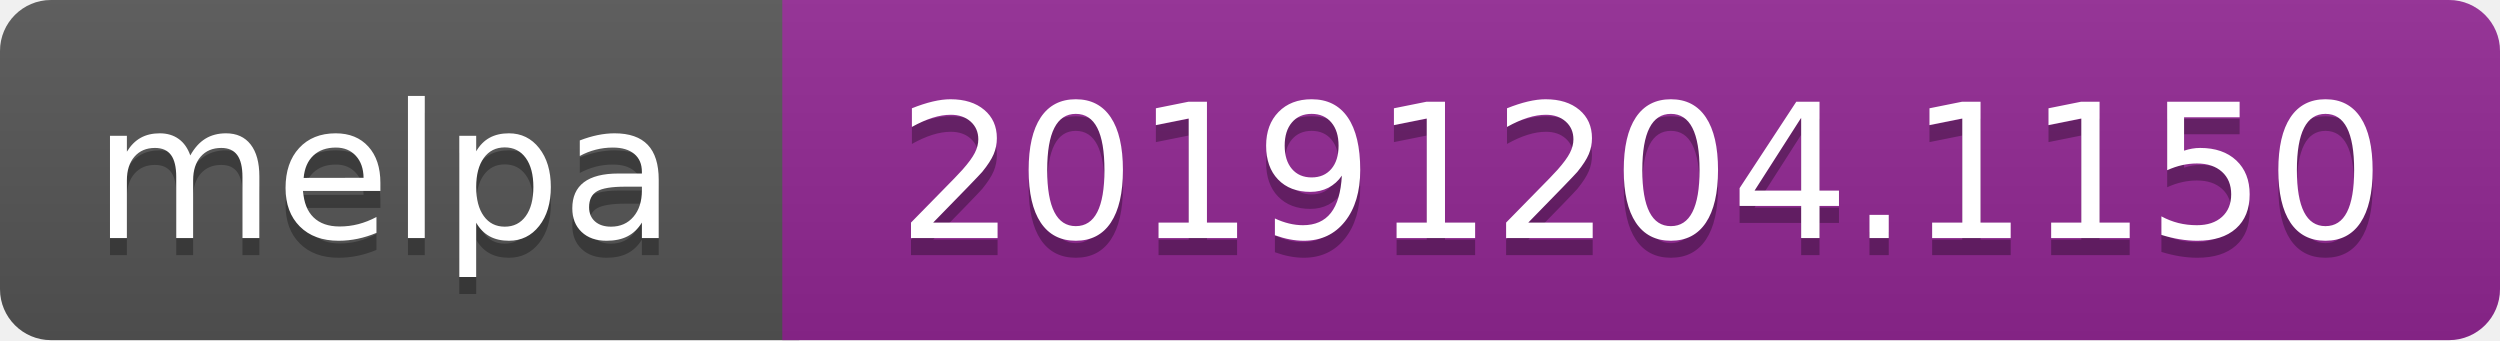
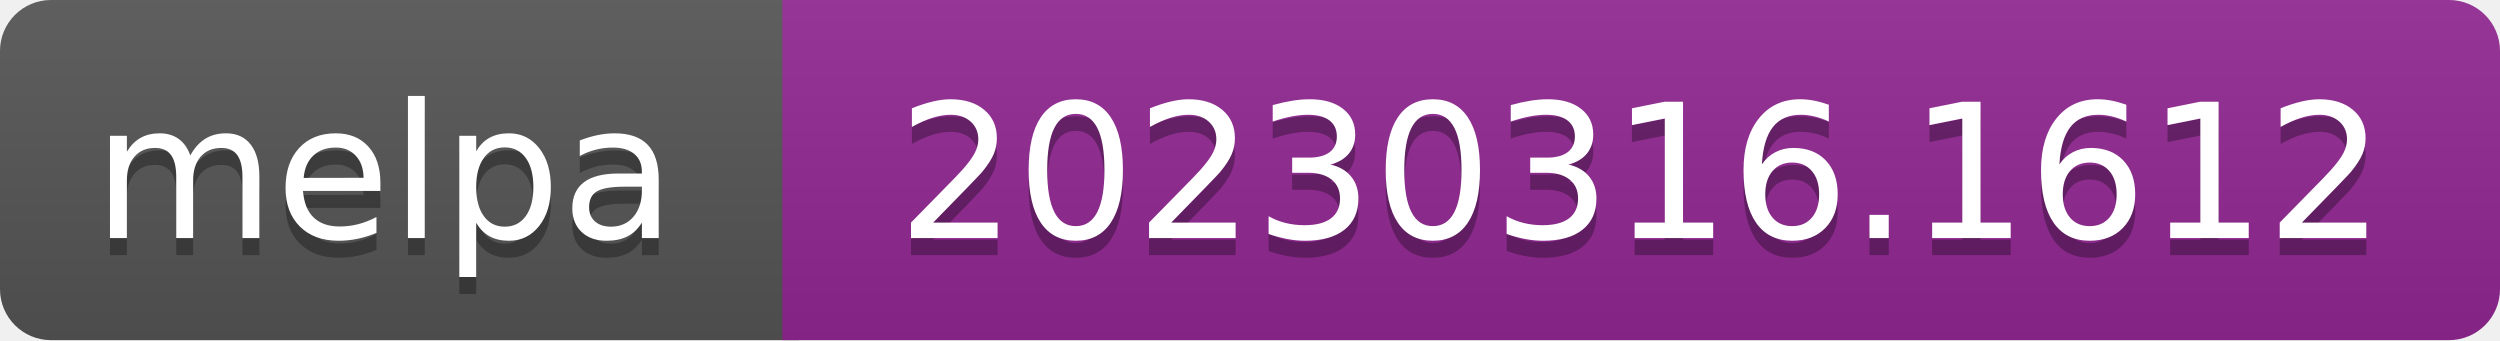
- <svg xmlns="http://www.w3.org/2000/svg" width="147" height="20" role="img" aria-label="melpa: 20191204.1150">
+ <svg xmlns="http://www.w3.org/2000/svg" width="147" height="20" role="img" aria-label="melpa: 20230316.1612">
  <linearGradient id="s" x2="0" y2="100%">
    <stop offset="0" stop-color="#bbb" stop-opacity=".1" />
    <stop offset="1" stop-opacity=".1" />
  </linearGradient>
  <clipPath id="r">
    <rect width="147" height="20" rx="3" fill="#fff" />
  </clipPath>
  <g clip-path="url(#r)">
    <rect width="47" height="20" fill="#555" />
    <rect x="46" width="147" height="20" fill="#922793" />
    <rect width="147" height="20" fill="url(#s)" />
  </g>
  <g fill="#fff" text-anchor="middle" font-family="Verdana,Geneva,DejaVu Sans,sans-serif" font-size="110" text-rendering="geometricPrecision">
    <text aria-hidden="true" x="226" y="150" fill="#010101" fill-opacity=".3" transform="scale(.1)" textLength="343">melpa</text>
    <text x="226" y="140" transform="scale(.1)" fill="#fff" textLength="343">melpa</text>
-     <text aria-hidden="true" x="965" y="150" fill="#010101" fill-opacity=".3" transform="scale(.1)" textLength="875">20191204.1150</text>
-     <text x="965" y="140" transform="scale(.1)" fill="#fff" textLength="875">20191204.1150</text>
+     <text aria-hidden="true" x="965" y="150" fill="#010101" fill-opacity=".3" transform="scale(.1)" textLength="875">20230316.1612</text>
+     <text x="965" y="140" transform="scale(.1)" fill="#fff" textLength="875">20230316.1612</text>
  </g>
</svg>
